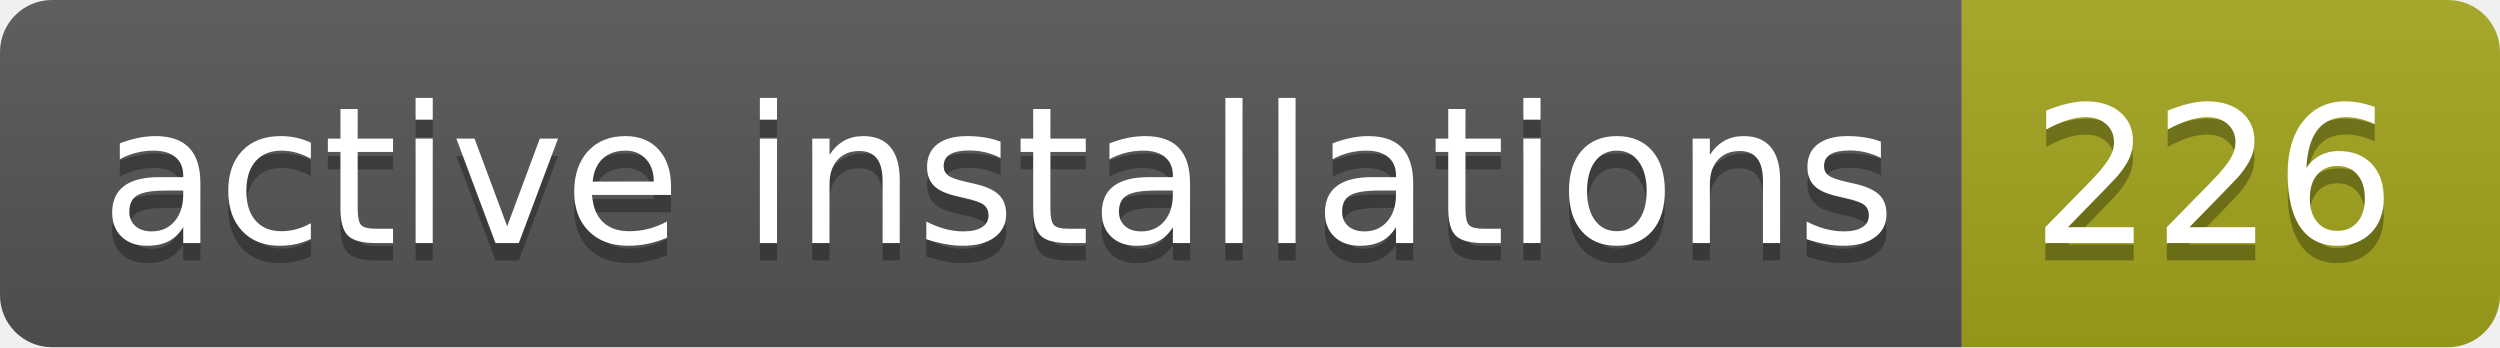
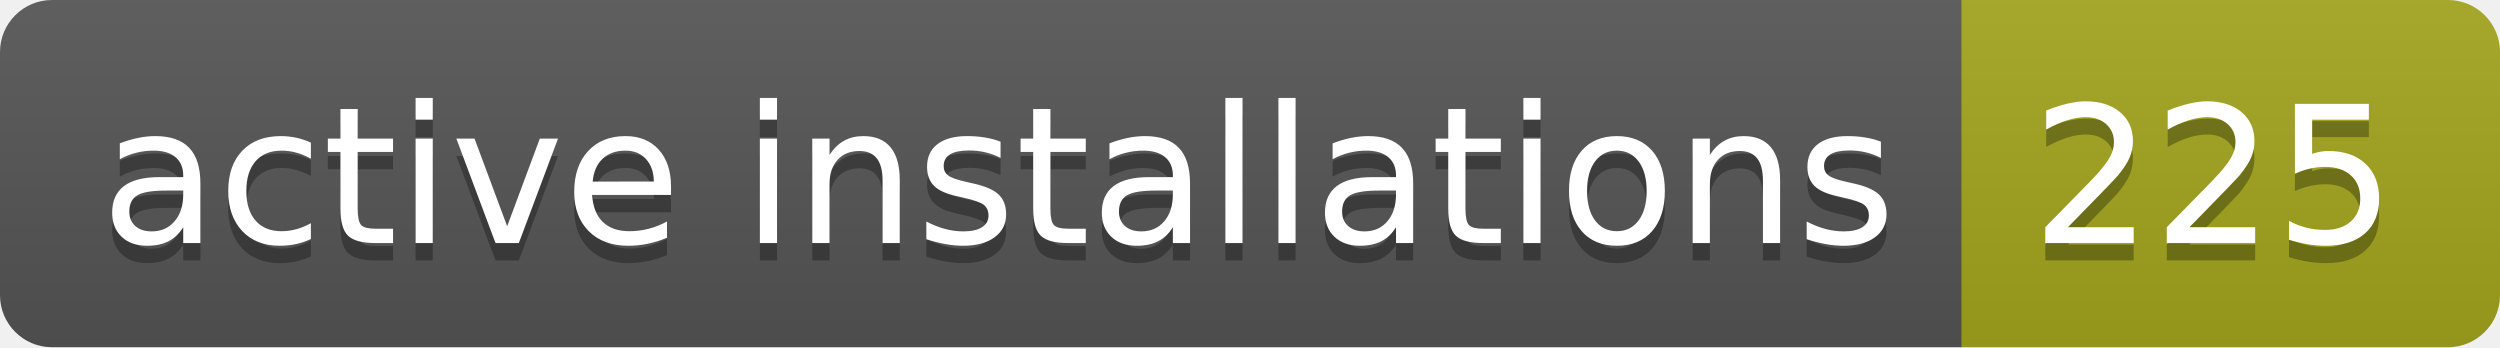
- <svg xmlns="http://www.w3.org/2000/svg" width="144" height="20" role="img" aria-label="active installations: 226">
+ <svg xmlns="http://www.w3.org/2000/svg" width="144" height="20" role="img" aria-label="active installations: 225">
  <linearGradient id="s" x2="0" y2="100%">
    <stop offset="0" stop-color="#bbb" stop-opacity=".1" />
    <stop offset="1" stop-opacity=".1" />
  </linearGradient>
  <clipPath id="r">
    <rect width="144" height="20" rx="3" fill="#fff" />
  </clipPath>
  <g clip-path="url(#r)">
    <rect width="113" height="20" fill="#555" />
    <rect x="113" width="31" height="20" fill="#a4a61d" />
    <rect width="144" height="20" fill="url(#s)" />
  </g>
  <g fill="#fff" text-anchor="middle" font-family="Verdana,Geneva,DejaVu Sans,sans-serif" text-rendering="geometricPrecision" font-size="110">
    <text aria-hidden="true" x="575" y="150" fill="#010101" fill-opacity=".3" transform="scale(.1)" textLength="1030">active installations</text>
    <text x="575" y="140" transform="scale(.1)" fill="#fff" textLength="1030">active installations</text>
-     <text aria-hidden="true" x="1275" y="150" fill="#010101" fill-opacity=".3" transform="scale(.1)" textLength="210">226</text>
-     <text x="1275" y="140" transform="scale(.1)" fill="#fff" textLength="210">226</text>
+     <text aria-hidden="true" x="1275" y="150" fill="#010101" fill-opacity=".3" transform="scale(.1)" textLength="210">225</text>
+     <text x="1275" y="140" transform="scale(.1)" fill="#fff" textLength="210">225</text>
  </g>
</svg>
